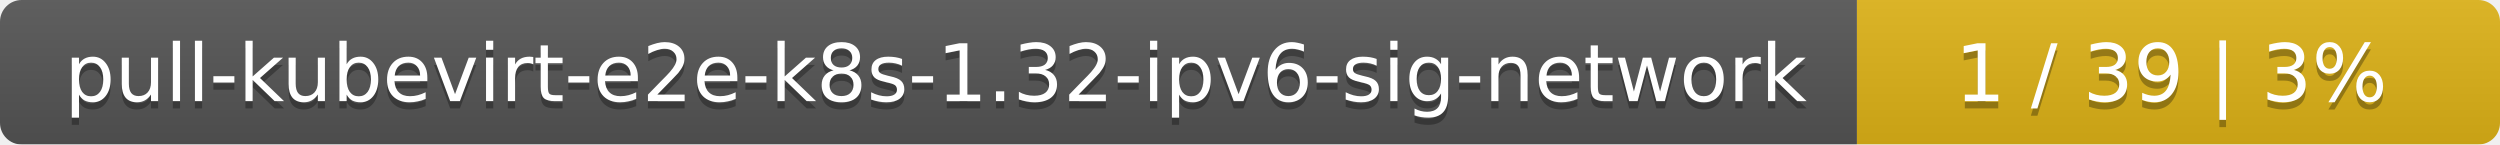
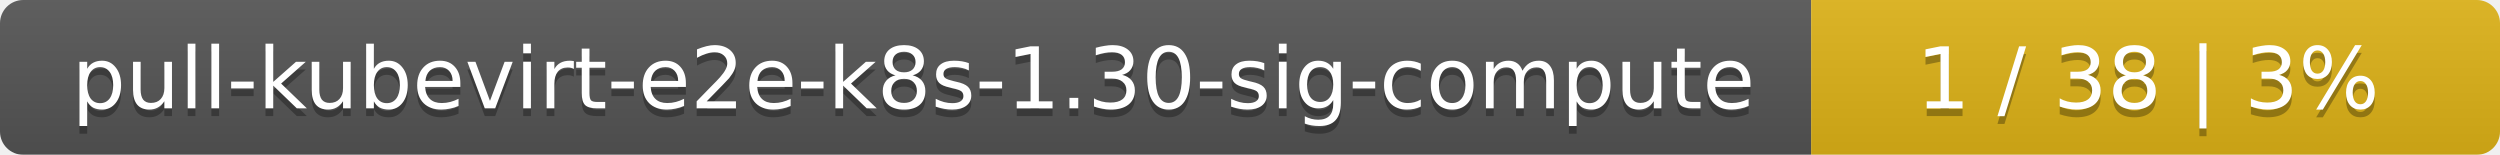
- <svg xmlns="http://www.w3.org/2000/svg" width="346" height="20">
+ <svg xmlns="http://www.w3.org/2000/svg" width="323" height="20">
  <linearGradient id="smooth" x2="0" y2="100%">
    <stop offset="0" stop-color="#bbb" stop-opacity=".1" />
    <stop offset="1" stop-opacity=".1" />
  </linearGradient>
  <mask id="round">
-     <rect width="346" height="20" rx="3" fill="#fff" />
+     <rect width="323" height="20" rx="3" fill="#fff" />
  </mask>
  <g mask="url(#round)">
-     <rect width="257" height="20" fill="#555" />
-     <rect x="257" width="89" height="20" fill="#dfb317" />
-     <rect width="346" height="20" fill="url(#smooth)" />
+     <rect width="234" height="20" fill="#555" />
+     <rect x="234" width="89" height="20" fill="#dfb317" />
+     <rect width="323" height="20" fill="url(#smooth)" />
  </g>
  <g fill="#fff" text-anchor="middle" font-family="DejaVu Sans,Verdana,Geneva,sans-serif" font-size="11">
-     <text x="129.5" y="15" fill="#010101" fill-opacity=".3">pull-kubevirt-e2e-k8s-1.32-ipv6-sig-network</text>
-     <text x="129.5" y="14">pull-kubevirt-e2e-k8s-1.32-ipv6-sig-network</text>
-     <text x="300.5" y="15" fill="#010101" fill-opacity=".3">1 / 39    |    3%</text>
-     <text x="300.5" y="14">1 / 39    |    3%</text>
+     <text x="118" y="15" fill="#010101" fill-opacity=".3">pull-kubevirt-e2e-k8s-1.30-sig-compute</text>
+     <text x="118" y="14">pull-kubevirt-e2e-k8s-1.30-sig-compute</text>
+     <text x="277.5" y="15" fill="#010101" fill-opacity=".3">1 / 38    |    3%</text>
+     <text x="277.5" y="14">1 / 38    |    3%</text>
  </g>
</svg>
